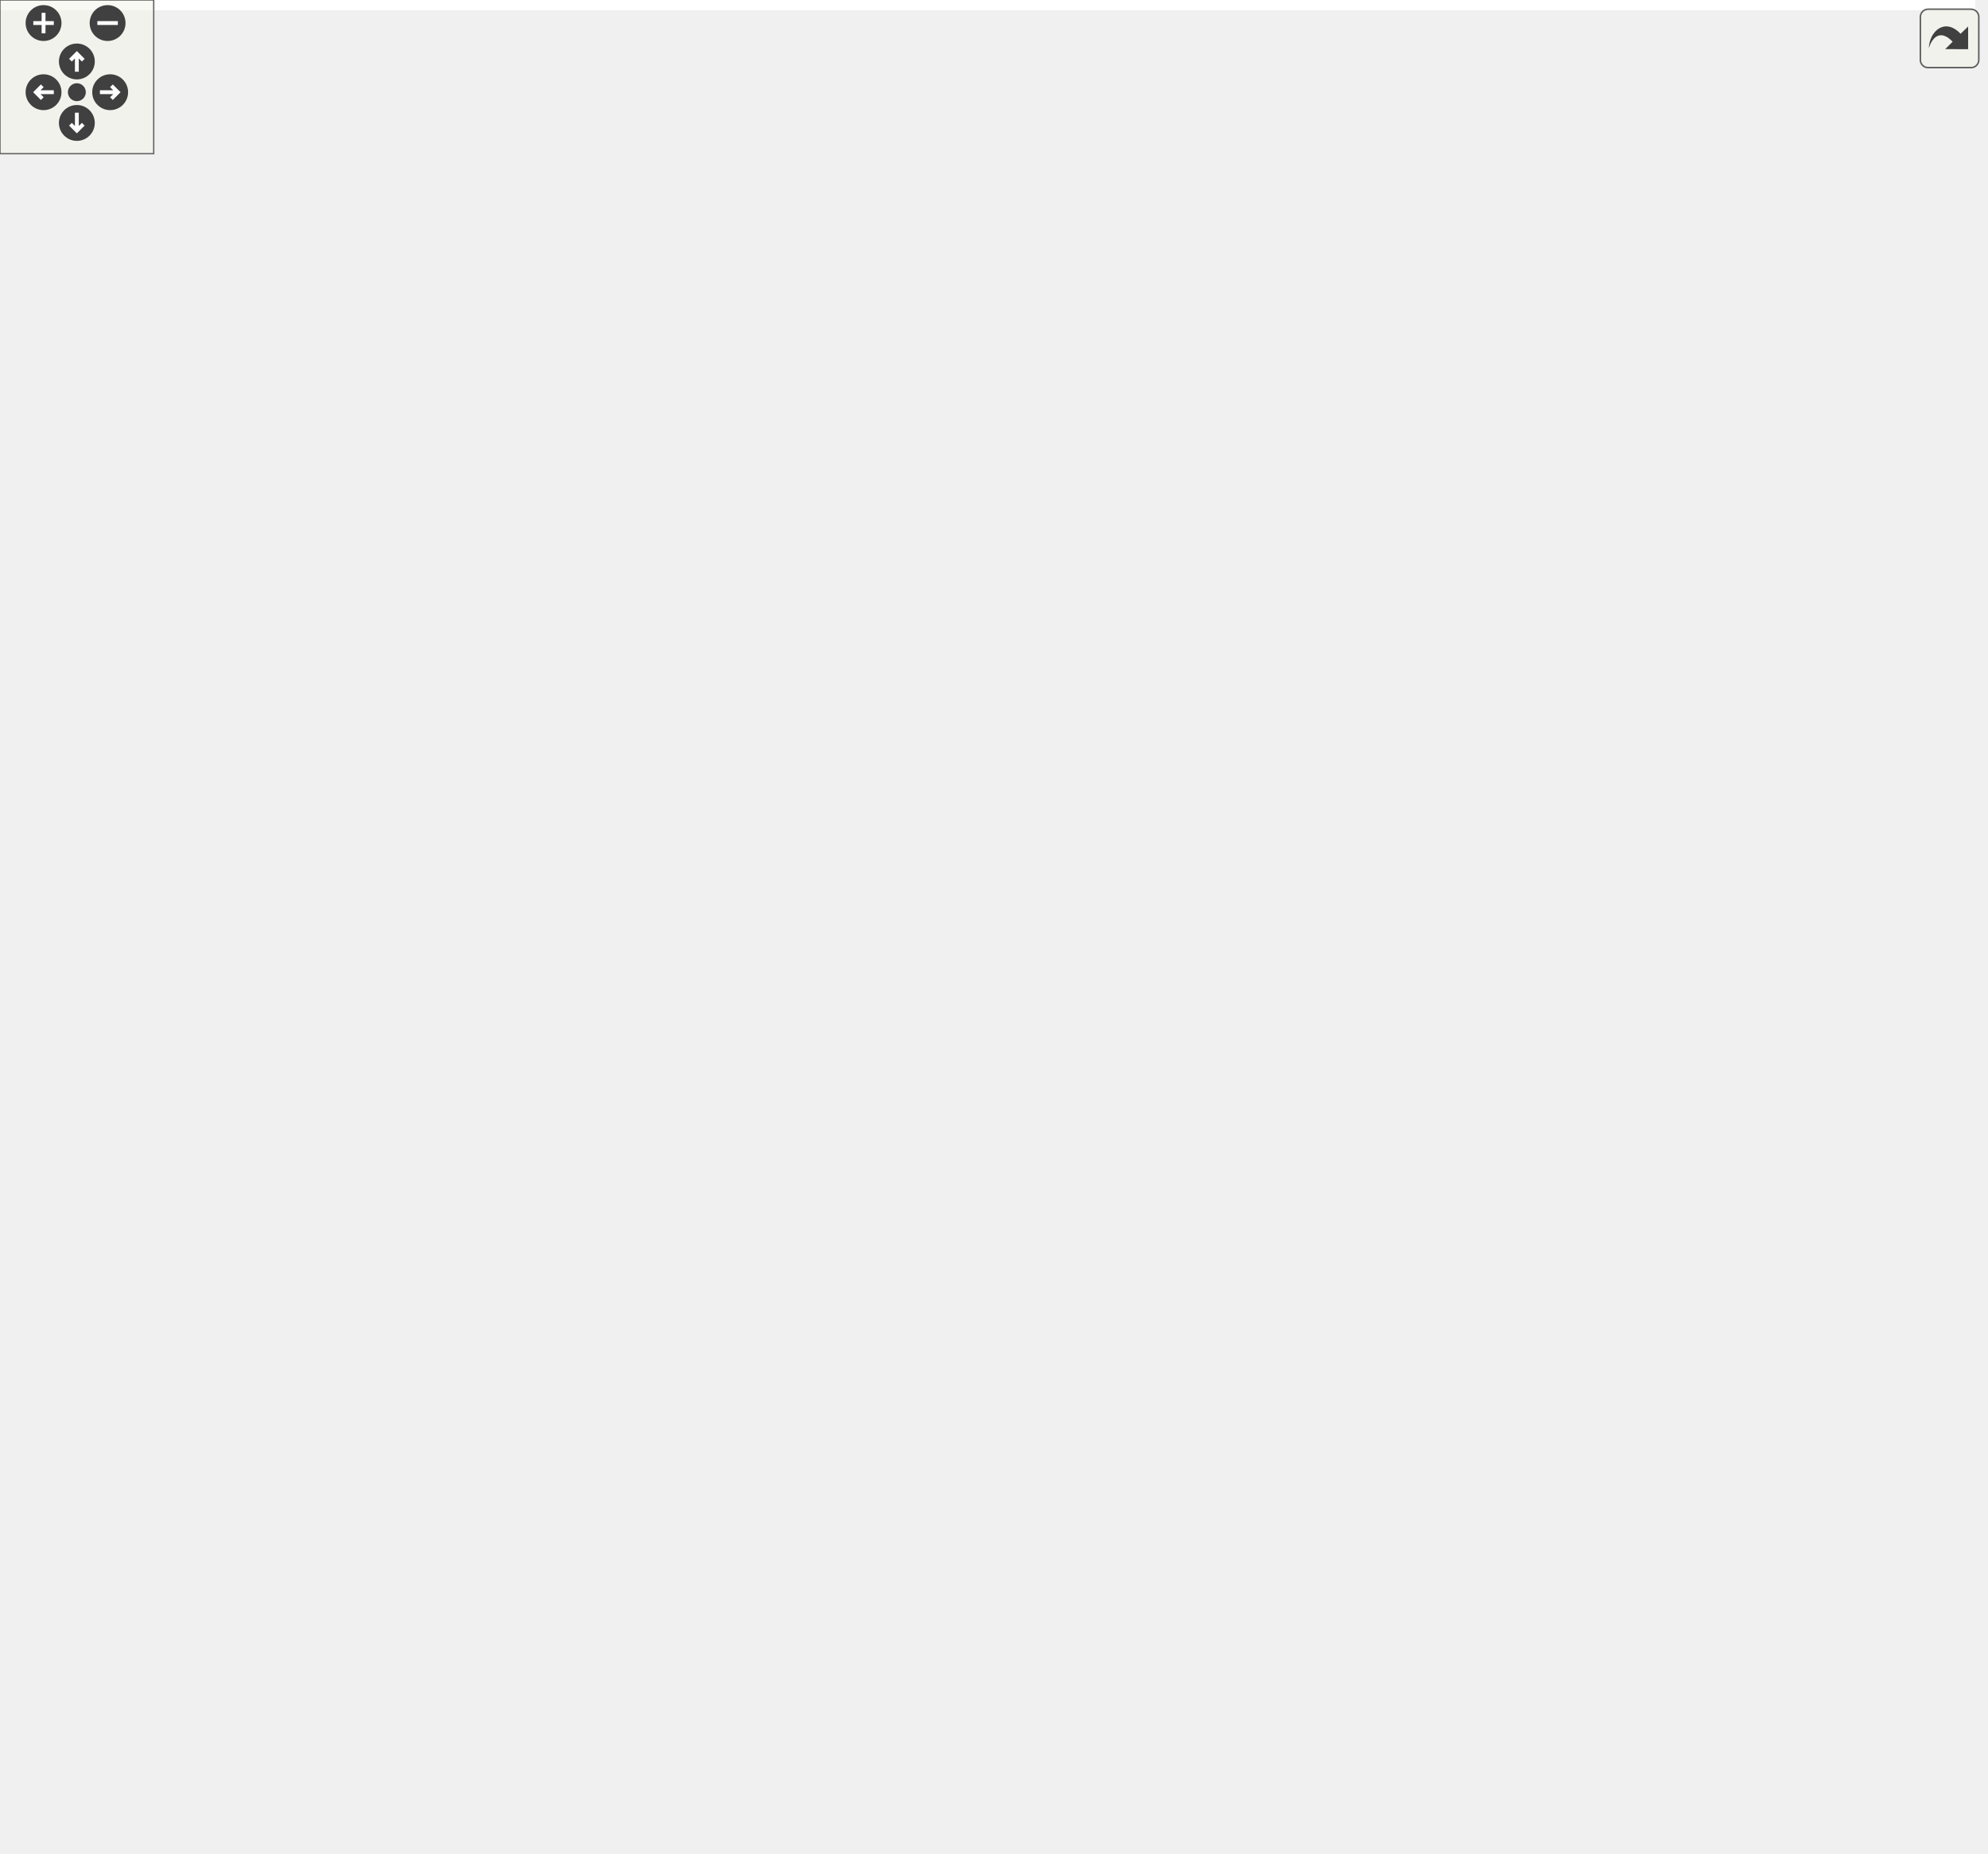
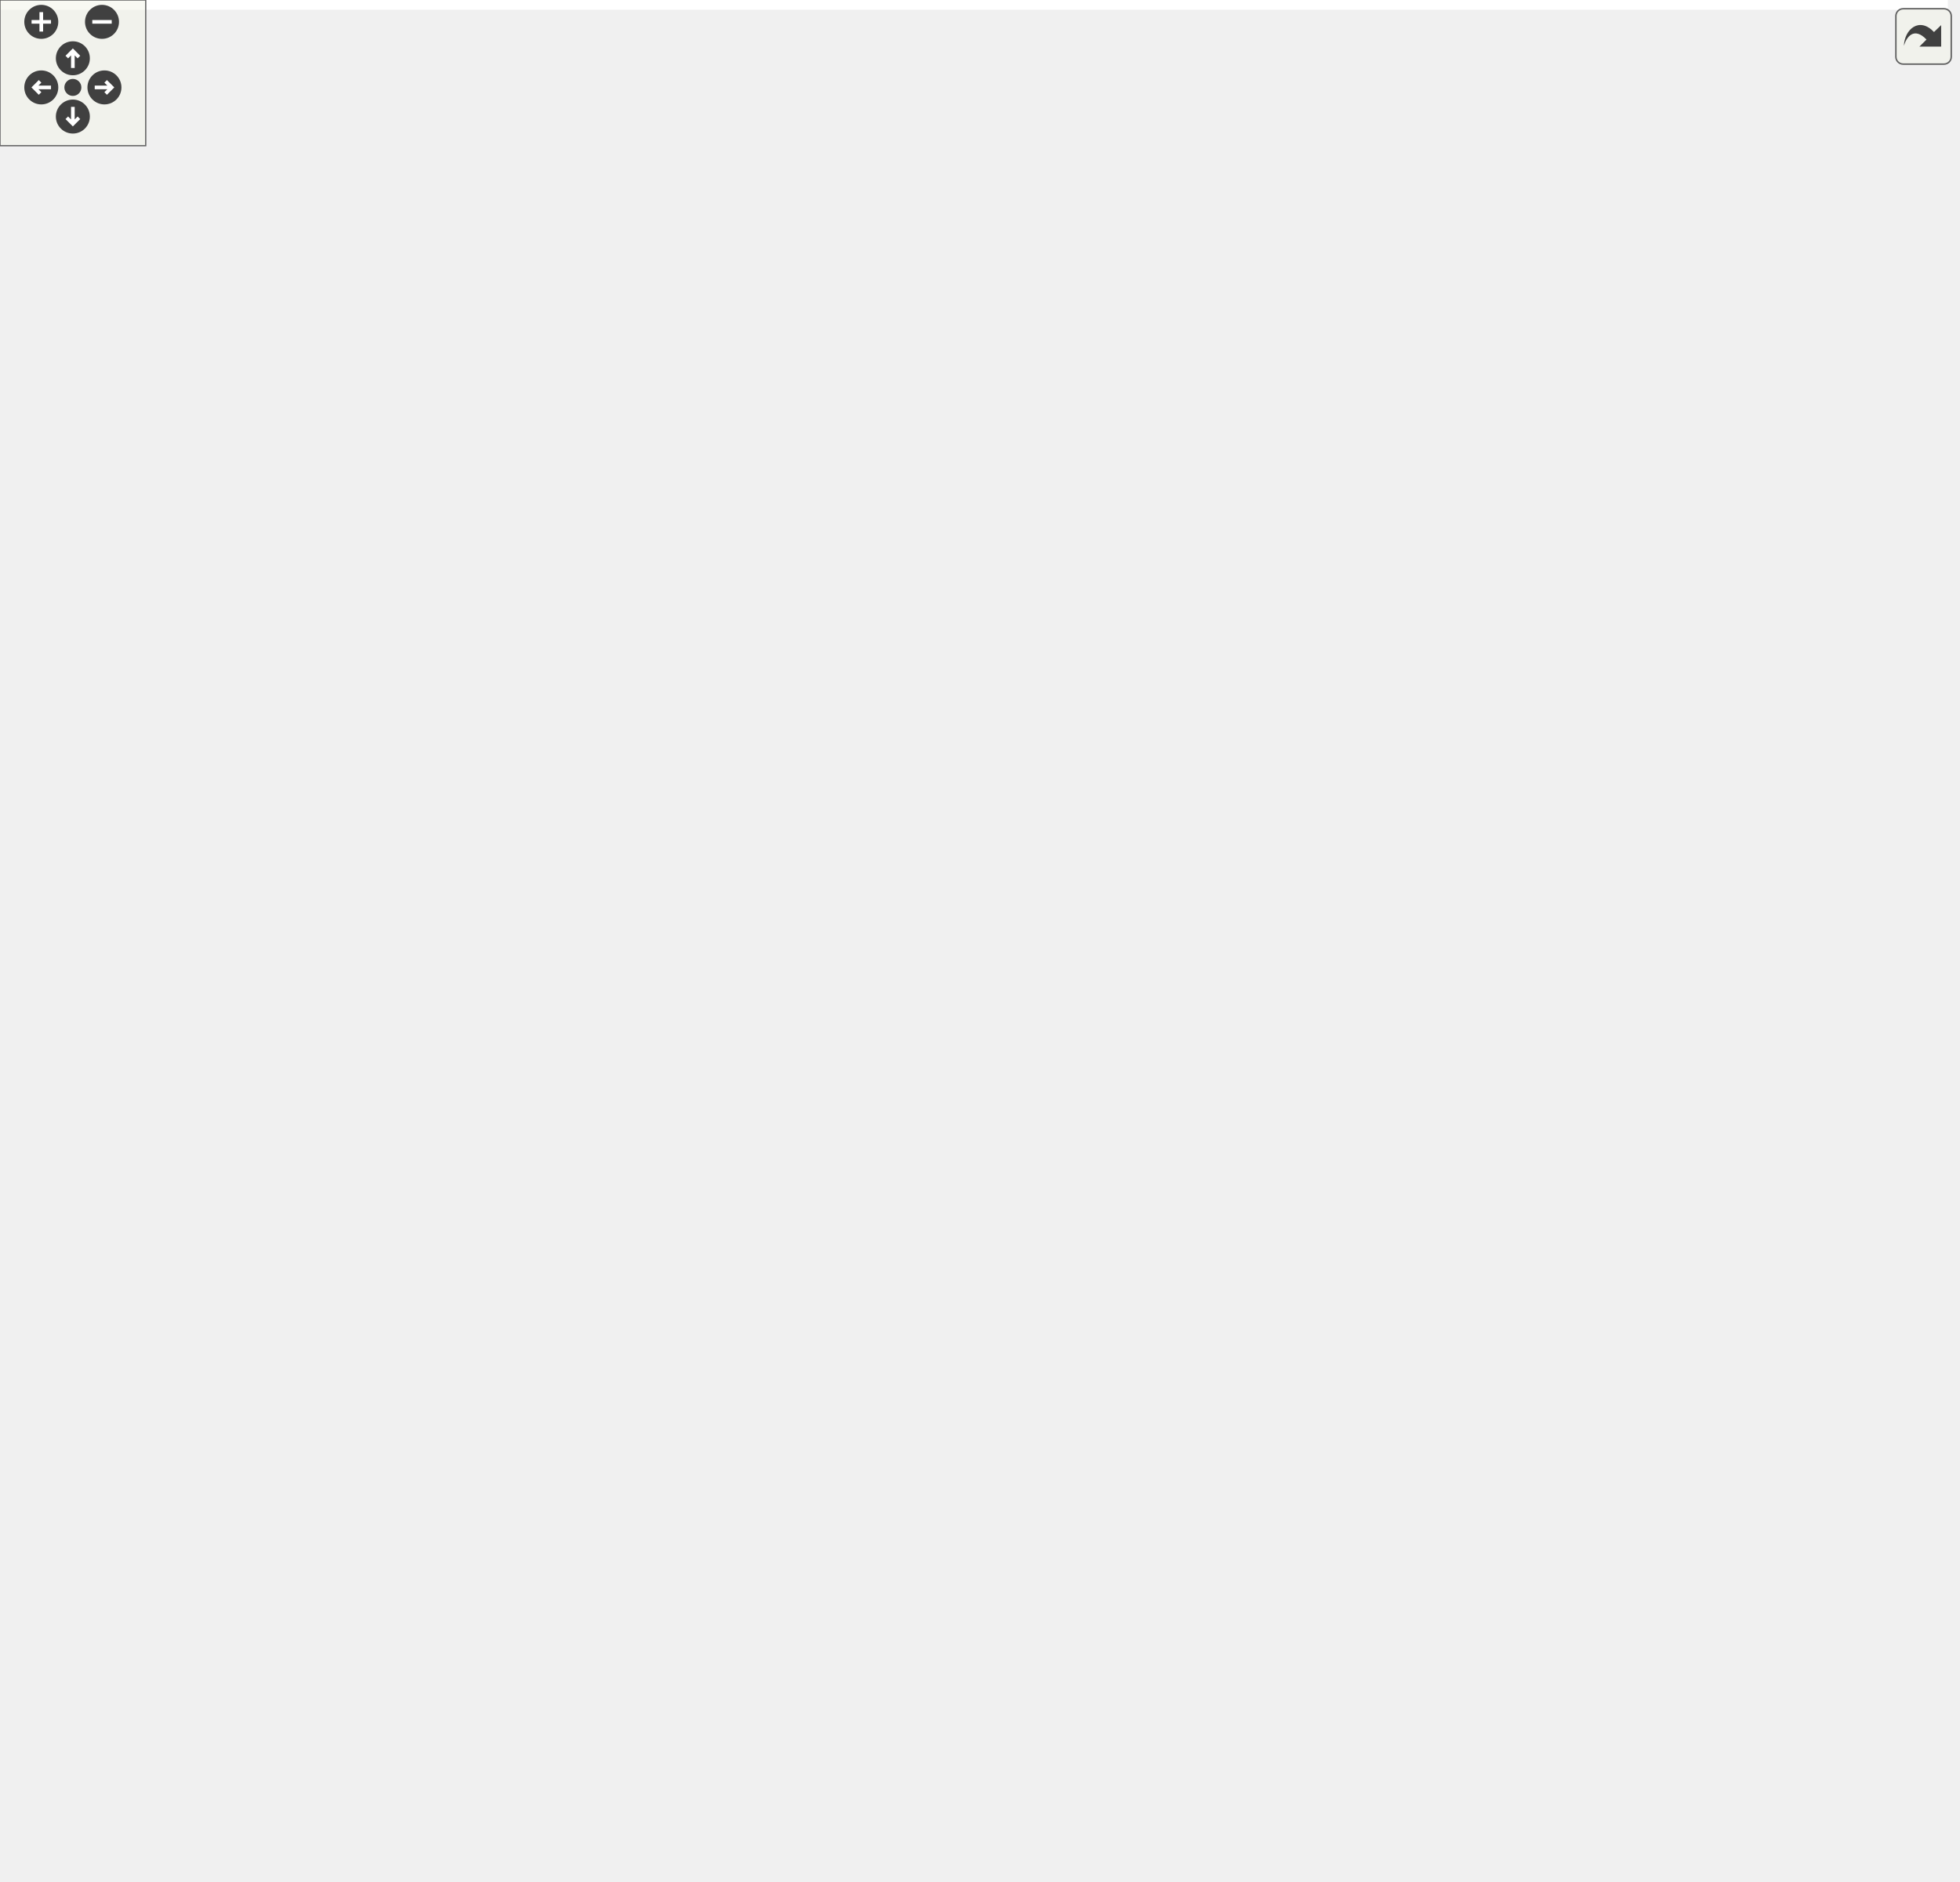
<svg xmlns="http://www.w3.org/2000/svg" xmlns:xlink="http://www.w3.org/1999/xlink" id="main" version="1.1" xml:space="preserve">
  <style type="text/css">
.edge:hover path { stroke: red; }
.edge:hover polygon { stroke: red; fill: red; }
</style>
  <defs>
    <circle id="rim" cx="0" cy="0" r="7" />
    <circle id="rim2" cx="0" cy="0" r="3.5" />
    <g id="zoomPlus">
      <use xlink:href="#rim" fill="#404040">
        <set attributeName="fill" to="#808080" begin="zoomplus.mouseover" end="zoomplus.mouseout" />
      </use>
      <path d="M-4,0h8M0,-4v8" fill="none" stroke="white" stroke-width="1.5" pointer-events="none" />
    </g>
    <g id="zoomMin">
      <use xlink:href="#rim" fill="#404040">
        <set attributeName="fill" to="#808080" begin="zoomminus.mouseover" end="zoomminus.mouseout" />
      </use>
      <path d="M-4,0h8" fill="none" stroke="white" stroke-width="1.5" pointer-events="none" />
    </g>
    <g id="dirArrow">
      <path fill="none" stroke="white" stroke-width="1.5" d="M0,-3.0v7 M-2.5,-0.5L0,-3.0L2.5,-0.5" />
    </g>
    <g id="resetDef">
      <use xlink:href="#rim2" fill="#404040">
        <set attributeName="fill" to="#808080" begin="reset.mouseover" end="reset.mouseout" />
      </use>
    </g>
  </defs>
  <svg id="graph" class="graph">
    <g id="viewport">
-       <polygon fill="white" stroke="transparent" points="-4,4 -4,-663 771,-663 771,4 -4,4" />
+       <polygon fill="white" stroke="transparent" points="-4,4 -4,-714 802,-714 802,4 -4,4" />
      <g id="node1" class="node">
        <g id="a_node1">
          <a xlink:title="An interaction represents a user running a command and arrives via the dpp::cluster::on_interaction_c...">
-             <polygon fill="#bfbfbf" stroke="black" points="674,-328.5 674,-347.5 767,-347.5 767,-328.5 674,-328.5" />
-             <text text-anchor="middle" x="720.5" y="-335.5" font-family="Helvetica,sans-Serif" font-size="10.00">dpp::interaction</text>
+             <polygon fill="#bfbfbf" stroke="black" points="705,-267.5 705,-286.5 798,-286.5 798,-267.5 705,-267.5" />
+             <text text-anchor="middle" x="751.5" y="-274.5" font-family="Helvetica,sans-Serif" font-size="10.00">dpp::interaction</text>
          </a>
        </g>
      </g>
      <g id="node2" class="node">
        <g id="a_node2">
          <a xlink:href="classdpp_1_1managed.html" target="_top" xlink:title="The managed class is the base class for various types that can be stored in a cache that are identifi...">
-             <polygon fill="white" stroke="black" points="191,-532.5 191,-551.5 277,-551.5 277,-532.5 191,-532.5" />
-             <text text-anchor="middle" x="234" y="-539.5" font-family="Helvetica,sans-Serif" font-size="10.00">dpp::managed</text>
+             <polygon fill="white" stroke="black" points="196,-597.5 196,-616.5 282,-616.5 282,-597.5 196,-597.5" />
+             <text text-anchor="middle" x="239" y="-604.5" font-family="Helvetica,sans-Serif" font-size="10.00">dpp::managed</text>
          </a>
        </g>
      </g>
      <g id="edge1" class="edge">
-         <path fill="none" stroke="midnightblue" d="M287.02,-553.34C360.58,-566.43 496.64,-579.53 592,-523 663.81,-480.43 704.66,-379.76 716.13,-347.87" />
-         <polygon fill="midnightblue" stroke="midnightblue" points="287.53,-549.88 277.07,-551.5 286.26,-556.76 287.53,-549.88" />
+         <path fill="none" stroke="midnightblue" d="M292.37,-615.36C386.41,-627.08 583.66,-636.09 687,-527 721.34,-490.75 744.04,-327.95 749.32,-286.58" />
+         <polygon fill="midnightblue" stroke="midnightblue" points="292.61,-611.86 282.24,-614.04 291.71,-618.81 292.61,-611.86" />
      </g>
      <g id="node12" class="node">
        <g id="a_node12">
          <a xlink:href="classdpp_1_1user.html" target="_top" xlink:title="Represents a user on discord. May or may not be a member of a dpp::guild.">
-             <polygon fill="white" stroke="black" points="492.5,-379.5 492.5,-398.5 554.5,-398.5 554.5,-379.5 492.5,-379.5" />
-             <text text-anchor="middle" x="523.5" y="-386.5" font-family="Helvetica,sans-Serif" font-size="10.00">dpp::user</text>
+             <polygon fill="white" stroke="black" points="502.5,-508.5 502.5,-527.5 564.5,-527.5 564.5,-508.5 502.5,-508.5" />
+             <text text-anchor="middle" x="533.5" y="-515.5" font-family="Helvetica,sans-Serif" font-size="10.00">dpp::user</text>
          </a>
        </g>
      </g>
      <g id="edge16" class="edge">
-         <path fill="none" stroke="midnightblue" d="M287.35,-543.84C330.56,-542.99 391.87,-536.12 437,-508 480.83,-480.69 508.91,-421.86 518.66,-398.68" />
-         <polygon fill="midnightblue" stroke="midnightblue" points="287.29,-540.34 277.33,-543.94 287.36,-547.34 287.29,-540.34" />
+         <path fill="none" stroke="midnightblue" d="M292.42,-605.15C335.26,-602.17 396.74,-594.53 447,-575 476.43,-563.56 506.04,-540.69 521.51,-527.67" />
+         <polygon fill="midnightblue" stroke="midnightblue" points="291.98,-601.67 282.22,-605.79 292.42,-608.65 291.98,-601.67" />
      </g>
      <g id="node3" class="node">
        <g id="a_node3">
          <a xlink:title=" ">
-             <polygon fill="white" stroke="#bfbfbf" points="24,-429.5 24,-448.5 80,-448.5 80,-429.5 24,-429.5" />
-             <text text-anchor="middle" x="52" y="-436.5" font-family="Helvetica,sans-Serif" font-size="10.00">uint64_t</text>
+             <polygon fill="white" stroke="#bfbfbf" points="24,-504.5 24,-523.5 80,-523.5 80,-504.5 24,-504.5" />
+             <text text-anchor="middle" x="52" y="-511.5" font-family="Helvetica,sans-Serif" font-size="10.00">uint64_t</text>
          </a>
        </g>
      </g>
      <g id="edge3" class="edge">
-         <path fill="none" stroke="#9a32cd" stroke-dasharray="5,2" d="M64.52,-457.12C83.58,-485.25 124.61,-538.54 175,-561 344.29,-636.45 422.79,-631.64 592,-556 679.86,-516.72 710.79,-384.53 717.82,-347.64" />
-         <polygon fill="#9a32cd" stroke="#9a32cd" points="67.35,-455.04 58.92,-448.62 61.5,-458.9 67.35,-455.04" />
-         <text text-anchor="middle" x="374" y="-651" font-family="Helvetica,sans-Serif" font-size="10.00"> application_id</text>
-         <text text-anchor="middle" x="374" y="-640" font-family="Helvetica,sans-Serif" font-size="10.00">channel_id</text>
-         <text text-anchor="middle" x="374" y="-629" font-family="Helvetica,sans-Serif" font-size="10.00">guild_id</text>
-         <text text-anchor="middle" x="374" y="-618" font-family="Helvetica,sans-Serif" font-size="10.00">message_id</text>
+         <path fill="none" stroke="#9a32cd" stroke-dasharray="5,2" d="M64.8,-532.05C83.98,-559.39 124.86,-609.8 175,-626 355.63,-684.37 422.56,-677.93 602,-616 643.86,-601.55 661.28,-600.05 687,-564 752.36,-472.4 752.24,-325.67 750.95,-286.74" />
+         <polygon fill="#9a32cd" stroke="#9a32cd" points="67.67,-530.05 59.15,-523.75 61.88,-533.99 67.67,-530.05" />
+         <text text-anchor="middle" x="384" y="-702" font-family="Helvetica,sans-Serif" font-size="10.00"> application_id</text>
+         <text text-anchor="middle" x="384" y="-691" font-family="Helvetica,sans-Serif" font-size="10.00">channel_id</text>
+         <text text-anchor="middle" x="384" y="-680" font-family="Helvetica,sans-Serif" font-size="10.00">guild_id</text>
+         <text text-anchor="middle" x="384" y="-669" font-family="Helvetica,sans-Serif" font-size="10.00">message_id</text>
      </g>
      <g id="edge2" class="edge">
-         <path fill="none" stroke="#9a32cd" stroke-dasharray="5,2" d="M77.8,-453.66C102.38,-468.13 141.16,-490.82 175,-510 188.51,-517.66 203.9,-526.14 215.43,-532.44" />
-         <polygon fill="#9a32cd" stroke="#9a32cd" points="79.51,-450.6 69.11,-448.54 75.95,-456.63 79.51,-450.6" />
-         <text text-anchor="middle" x="139.5" y="-501" font-family="Helvetica,sans-Serif" font-size="10.00"> id</text>
+         <path fill="none" stroke="#9a32cd" stroke-dasharray="5,2" d="M74.55,-529.38C98.24,-545.73 137.88,-571.46 175,-588 183.14,-591.63 192.17,-594.81 200.79,-597.48" />
+         <polygon fill="#9a32cd" stroke="#9a32cd" points="76.49,-526.47 66.29,-523.62 72.48,-532.21 76.49,-526.47" />
+         <text text-anchor="middle" x="139.5" y="-580" font-family="Helvetica,sans-Serif" font-size="10.00"> id</text>
      </g>
      <g id="node6" class="node">
        <g id="a_node6">
          <a xlink:href="classdpp_1_1guild__member.html" target="_top" xlink:title="Represents dpp::user membership upon a dpp::guild. This contains the user's nickname,...">
-             <polygon fill="white" stroke="black" points="468,-243.5 468,-262.5 579,-262.5 579,-243.5 468,-243.5" />
-             <text text-anchor="middle" x="523.5" y="-250.5" font-family="Helvetica,sans-Serif" font-size="10.00">dpp::guild_member</text>
+             <polygon fill="white" stroke="black" points="478,-267.5 478,-286.5 589,-286.5 589,-267.5 478,-267.5" />
+             <text text-anchor="middle" x="533.5" y="-274.5" font-family="Helvetica,sans-Serif" font-size="10.00">dpp::guild_member</text>
          </a>
        </g>
      </g>
      <g id="edge9" class="edge">
-         <path fill="none" stroke="#9a32cd" stroke-dasharray="5,2" d="M54.66,-419.19C60.29,-366.26 83.77,-221.51 175,-162 224.04,-130.01 383.38,-166.47 437,-190 467.39,-203.34 497.31,-229.07 512.4,-243.17" />
-         <polygon fill="#9a32cd" stroke="#9a32cd" points="51.16,-419 53.69,-429.29 58.13,-419.67 51.16,-419" />
-         <text text-anchor="middle" x="234" y="-176" font-family="Helvetica,sans-Serif" font-size="10.00"> guild_id</text>
-         <text text-anchor="middle" x="234" y="-165" font-family="Helvetica,sans-Serif" font-size="10.00">user_id</text>
+         <path fill="none" stroke="#9a32cd" stroke-dasharray="5,2" d="M67.82,-496.5C89.49,-471.67 131.95,-425.8 175,-395 234.16,-352.67 252.35,-345.06 321,-321 336.15,-315.69 425.68,-297.79 483.29,-286.53" />
+         <polygon fill="#9a32cd" stroke="#9a32cd" points="64.93,-494.49 61.05,-504.35 70.23,-499.06 64.93,-494.49" />
+         <text text-anchor="middle" x="239" y="-409" font-family="Helvetica,sans-Serif" font-size="10.00"> guild_id</text>
+         <text text-anchor="middle" x="239" y="-398" font-family="Helvetica,sans-Serif" font-size="10.00">user_id</text>
      </g>
      <g id="node11" class="node">
        <g id="a_node11">
          <a xlink:href="structdpp_1_1utility_1_1iconhash.html" target="_top" xlink:title="Store a 128 bit icon hash (profile picture, server icon etc) as a 128 bit binary value made of two ui...">
-             <polygon fill="white" stroke="black" points="175,-341.5 175,-360.5 293,-360.5 293,-341.5 175,-341.5" />
-             <text text-anchor="middle" x="234" y="-348.5" font-family="Helvetica,sans-Serif" font-size="10.00">dpp::utility::iconhash</text>
+             <polygon fill="white" stroke="black" points="180,-426.5 180,-445.5 298,-445.5 298,-426.5 180,-426.5" />
+             <text text-anchor="middle" x="239" y="-433.5" font-family="Helvetica,sans-Serif" font-size="10.00">dpp::utility::iconhash</text>
          </a>
        </g>
      </g>
      <g id="edge14" class="edge">
-         <path fill="none" stroke="#9a32cd" stroke-dasharray="5,2" d="M76.67,-423.74C100.73,-408.68 139.43,-385.7 175,-370 182.95,-366.49 191.76,-363.28 200.06,-360.54" />
-         <polygon fill="#9a32cd" stroke="#9a32cd" points="74.49,-420.98 67.9,-429.28 78.23,-426.9 74.49,-420.98" />
-         <text text-anchor="middle" x="139.5" y="-409" font-family="Helvetica,sans-Serif" font-size="10.00"> first</text>
-         <text text-anchor="middle" x="139.5" y="-398" font-family="Helvetica,sans-Serif" font-size="10.00">second</text>
+         <path fill="none" stroke="#9a32cd" stroke-dasharray="5,2" d="M79.78,-499.53C104.14,-486.74 141.33,-468.13 175,-455 183.83,-451.56 193.56,-448.35 202.68,-445.59" />
+         <polygon fill="#9a32cd" stroke="#9a32cd" points="77.99,-496.52 70.79,-504.29 81.27,-502.71 77.99,-496.52" />
+         <text text-anchor="middle" x="139.5" y="-491" font-family="Helvetica,sans-Serif" font-size="10.00"> first</text>
+         <text text-anchor="middle" x="139.5" y="-480" font-family="Helvetica,sans-Serif" font-size="10.00">second</text>
      </g>
      <g id="node4" class="node">
        <g id="a_node4">
          <a xlink:title=" ">
-             <polygon fill="white" stroke="#bfbfbf" points="209,-443.5 209,-462.5 259,-462.5 259,-443.5 209,-443.5" />
-             <text text-anchor="middle" x="234" y="-450.5" font-family="Helvetica,sans-Serif" font-size="10.00">uint8_t</text>
+             <polygon fill="white" stroke="#bfbfbf" points="214,-464.5 214,-483.5 264,-483.5 264,-464.5 214,-464.5" />
+             <text text-anchor="middle" x="239" y="-471.5" font-family="Helvetica,sans-Serif" font-size="10.00">uint8_t</text>
          </a>
        </g>
      </g>
      <g id="edge4" class="edge">
-         <path fill="none" stroke="#9a32cd" stroke-dasharray="5,2" d="M268.97,-459.61C277.44,-462.42 286.08,-466.39 293,-472 305.38,-482.03 297.19,-495.05 311,-503 359.53,-530.94 382.8,-517.08 437,-503 554.37,-472.51 672.46,-378.12 708.43,-347.61" />
-         <polygon fill="#9a32cd" stroke="#9a32cd" points="269.78,-456.2 259.21,-456.82 267.86,-462.93 269.78,-456.2" />
-         <text text-anchor="middle" x="523.5" y="-511" font-family="Helvetica,sans-Serif" font-size="10.00"> type</text>
-         <text text-anchor="middle" x="523.5" y="-500" font-family="Helvetica,sans-Serif" font-size="10.00">version</text>
+         <path fill="none" stroke="#9a32cd" stroke-dasharray="5,2" d="M274.47,-475.13C316.31,-475.49 388.52,-472.87 447,-454 570.94,-414.01 699.24,-317.61 738.43,-286.71" />
+         <polygon fill="#9a32cd" stroke="#9a32cd" points="274.32,-471.62 264.27,-474.97 274.21,-478.62 274.32,-471.62" />
+         <text text-anchor="middle" x="533.5" y="-461" font-family="Helvetica,sans-Serif" font-size="10.00"> type</text>
+         <text text-anchor="middle" x="533.5" y="-450" font-family="Helvetica,sans-Serif" font-size="10.00">version</text>
      </g>
      <g id="edge12" class="edge">
-         <path fill="none" stroke="#9a32cd" stroke-dasharray="5,2" d="M264.4,-439.23C278.28,-433.19 295.22,-426.47 311,-422 365.62,-406.52 390.34,-433.34 437,-401 437.21,-400.86 497.93,-295.59 516.91,-262.7" />
-         <polygon fill="#9a32cd" stroke="#9a32cd" points="262.6,-436.19 254.89,-443.46 265.45,-442.59 262.6,-436.19" />
-         <text text-anchor="middle" x="374" y="-425" font-family="Helvetica,sans-Serif" font-size="10.00"> flags</text>
+         <path fill="none" stroke="#9a32cd" stroke-dasharray="5,2" d="M273.98,-470.5C284.58,-467.8 295.45,-463.11 303,-455 327.83,-428.32 294.71,-400.24 321,-375 362.06,-335.58 395.75,-376.78 447,-352 480.42,-335.84 510.87,-302.97 524.68,-286.64" />
+         <polygon fill="#9a32cd" stroke="#9a32cd" points="273.13,-467.1 264.03,-472.53 274.52,-473.96 273.13,-467.1" />
+         <text text-anchor="middle" x="384" y="-378" font-family="Helvetica,sans-Serif" font-size="10.00"> flags</text>
      </g>
      <g id="edge21" class="edge">
-         <path fill="none" stroke="#9a32cd" stroke-dasharray="5,2" d="M269.45,-454.1C310.3,-454.45 380.04,-452.08 437,-435 464.13,-426.87 492.47,-409.6 508.75,-398.69" />
-         <polygon fill="#9a32cd" stroke="#9a32cd" points="269.27,-450.59 259.22,-453.94 269.17,-457.59 269.27,-450.59" />
-         <text text-anchor="middle" x="374" y="-456" font-family="Helvetica,sans-Serif" font-size="10.00"> refcount</text>
+         <path fill="none" stroke="#9a32cd" stroke-dasharray="5,2" d="M274.53,-479.19C332.3,-487.88 447.59,-505.23 502.32,-513.46" />
+         <polygon fill="#9a32cd" stroke="#9a32cd" points="274.84,-475.7 264.44,-477.68 273.8,-482.62 274.84,-475.7" />
+         <text text-anchor="middle" x="384" y="-507" font-family="Helvetica,sans-Serif" font-size="10.00"> refcount</text>
      </g>
      <g id="node5" class="node">
        <g id="a_node5">
          <a xlink:title=" ">
-             <polygon fill="white" stroke="#bfbfbf" points="494,-38.5 494,-57.5 553,-57.5 553,-38.5 494,-38.5" />
-             <text text-anchor="middle" x="523.5" y="-45.5" font-family="Helvetica,sans-Serif" font-size="10.00">variant&lt;</text>
+             <polygon fill="white" stroke="#bfbfbf" points="504,-125.5 504,-144.5 563,-144.5 563,-125.5 504,-125.5" />
+             <text text-anchor="middle" x="533.5" y="-132.5" font-family="Helvetica,sans-Serif" font-size="10.00">variant&lt;</text>
          </a>
        </g>
      </g>
      <g id="edge5" class="edge">
-         <path fill="none" stroke="#9a32cd" stroke-dasharray="5,2" d="M563.27,-43.55C592.42,-42.47 631.41,-46.16 656,-69 695.46,-105.66 714.55,-284.9 718.64,-328.45" />
-         <polygon fill="#9a32cd" stroke="#9a32cd" points="562.81,-40.08 553.02,-44.15 563.21,-47.06 562.81,-40.08" />
-         <text text-anchor="middle" x="633" y="-72" font-family="Helvetica,sans-Serif" font-size="10.00"> data</text>
+         <path fill="none" stroke="#9a32cd" stroke-dasharray="5,2" d="M573.36,-131.01C606.48,-129.65 653.84,-132.72 687,-156 726.61,-183.81 743.41,-244.13 748.61,-267.49" />
+         <polygon fill="#9a32cd" stroke="#9a32cd" points="572.93,-127.53 563.15,-131.59 573.33,-134.52 572.93,-127.53" />
+         <text text-anchor="middle" x="653.5" y="-159" font-family="Helvetica,sans-Serif" font-size="10.00"> data</text>
      </g>
      <g id="edge6" class="edge">
-         <path fill="none" stroke="#9a32cd" stroke-dasharray="5,2" d="M555.71,-266.6C595.4,-283.91 662.95,-313.35 697.59,-328.45" />
-         <polygon fill="#9a32cd" stroke="#9a32cd" points="557.06,-263.37 546.49,-262.59 554.26,-269.79 557.06,-263.37" />
-         <text text-anchor="middle" x="633" y="-311" font-family="Helvetica,sans-Serif" font-size="10.00"> member</text>
+         <path fill="none" stroke="#9a32cd" stroke-dasharray="5,2" d="M599.32,-277C633.3,-277 674.12,-277 704.77,-277" />
+         <polygon fill="#9a32cd" stroke="#9a32cd" points="599.01,-273.5 589.01,-277 599.01,-280.5 599.01,-273.5" />
+         <text text-anchor="middle" x="653.5" y="-280" font-family="Helvetica,sans-Serif" font-size="10.00"> member</text>
      </g>
      <g id="node7" class="node">
        <g id="a_node7">
          <a xlink:title=" ">
-             <polygon fill="white" stroke="#bfbfbf" points="201.5,-97.5 201.5,-116.5 266.5,-116.5 266.5,-97.5 201.5,-97.5" />
-             <text text-anchor="middle" x="234" y="-104.5" font-family="Helvetica,sans-Serif" font-size="10.00">std::string</text>
+             <polygon fill="white" stroke="#bfbfbf" points="206.5,-200.5 206.5,-219.5 271.5,-219.5 271.5,-200.5 206.5,-200.5" />
+             <text text-anchor="middle" x="239" y="-207.5" font-family="Helvetica,sans-Serif" font-size="10.00">std::string</text>
          </a>
        </g>
      </g>
      <g id="edge22" class="edge">
-         <path fill="none" stroke="#9a32cd" stroke-dasharray="5,2" d="M276.52,-100.9C317.99,-96.25 383.14,-92.94 437,-108 571.61,-145.64 684.34,-289.7 712.65,-328.39" />
-         <polygon fill="#9a32cd" stroke="#9a32cd" points="276.02,-97.43 266.51,-102.09 276.85,-104.38 276.02,-97.43" />
-         <text text-anchor="middle" x="523.5" y="-222" font-family="Helvetica,sans-Serif" font-size="10.00"> guild_locale</text>
-         <text text-anchor="middle" x="523.5" y="-211" font-family="Helvetica,sans-Serif" font-size="10.00">locale</text>
-         <text text-anchor="middle" x="523.5" y="-200" font-family="Helvetica,sans-Serif" font-size="10.00">token</text>
+         <path fill="none" stroke="#9a32cd" stroke-dasharray="5,2" d="M281.75,-206.31C294.35,-205.36 308.23,-204.47 321,-204 446.15,-199.37 480.23,-195.75 602,-225 647.68,-235.97 699.02,-255.68 727.78,-267.42" />
+         <polygon fill="#9a32cd" stroke="#9a32cd" points="281.21,-202.85 271.51,-207.12 281.76,-209.82 281.21,-202.85" />
+         <text text-anchor="middle" x="533.5" y="-250" font-family="Helvetica,sans-Serif" font-size="10.00"> guild_locale</text>
+         <text text-anchor="middle" x="533.5" y="-239" font-family="Helvetica,sans-Serif" font-size="10.00">locale</text>
+         <text text-anchor="middle" x="533.5" y="-228" font-family="Helvetica,sans-Serif" font-size="10.00">token</text>
      </g>
      <g id="edge7" class="edge">
-         <path fill="none" stroke="#9a32cd" stroke-dasharray="5,2" d="M276.6,-107.27C327.69,-108.29 410.79,-112.39 437,-128 483.31,-155.58 510.28,-219.15 519.19,-243.38" />
-         <polygon fill="#9a32cd" stroke="#9a32cd" points="276.59,-103.77 266.53,-107.1 276.47,-110.77 276.59,-103.77" />
-         <text text-anchor="middle" x="374" y="-131" font-family="Helvetica,sans-Serif" font-size="10.00"> nickname</text>
+         <path fill="none" stroke="#9a32cd" stroke-dasharray="5,2" d="M281.69,-208.07C324.25,-207.32 391.72,-209.56 447,-227 475.37,-235.95 504.44,-255.64 520.31,-267.46" />
+         <polygon fill="#9a32cd" stroke="#9a32cd" points="281.61,-204.57 271.69,-208.31 281.77,-211.57 281.61,-204.57" />
+         <text text-anchor="middle" x="384" y="-230" font-family="Helvetica,sans-Serif" font-size="10.00"> nickname</text>
      </g>
      <g id="edge17" class="edge">
-         <path fill="none" stroke="#9a32cd" stroke-dasharray="5,2" d="M275.9,-117.31C282.5,-120.68 288.6,-125.12 293,-131 338,-191.12 264.32,-240.18 311,-299 347.87,-345.46 382.71,-319.1 437,-343 461.99,-354 489.59,-369.5 506.49,-379.4" />
-         <polygon fill="#9a32cd" stroke="#9a32cd" points="277.27,-114.09 266.69,-113.37 274.51,-120.53 277.27,-114.09" />
-         <text text-anchor="middle" x="374" y="-346" font-family="Helvetica,sans-Serif" font-size="10.00"> username</text>
+         <path fill="none" stroke="#9a32cd" stroke-dasharray="5,2" d="M281.32,-215.07C289.58,-217.93 297.42,-222.32 303,-229 348.03,-282.9 275.58,-332.43 321,-386 358.67,-430.42 406.51,-380.14 447,-422 469.93,-445.71 442.83,-469.58 465,-494 474.61,-504.59 489.21,-510.51 502.38,-513.82" />
+         <polygon fill="#9a32cd" stroke="#9a32cd" points="282.12,-211.66 271.54,-212.35 280.24,-218.4 282.12,-211.66" />
+         <text text-anchor="middle" x="384" y="-425" font-family="Helvetica,sans-Serif" font-size="10.00"> username</text>
      </g>
      <g id="node8" class="node">
        <g id="a_node8">
          <a xlink:title=" ">
-             <polygon fill="white" stroke="#bfbfbf" points="0,-92 0,-122 104,-122 104,-92 0,-92" />
-             <text text-anchor="start" x="8" y="-110" font-family="Helvetica,sans-Serif" font-size="10.00">std::basic_string&lt;</text>
-             <text text-anchor="middle" x="52" y="-99" font-family="Helvetica,sans-Serif" font-size="10.00"> Char &gt;</text>
+             <polygon fill="white" stroke="#bfbfbf" points="0,-195 0,-225 104,-225 104,-195 0,-195" />
+             <text text-anchor="start" x="8" y="-213" font-family="Helvetica,sans-Serif" font-size="10.00">std::basic_string&lt;</text>
+             <text text-anchor="middle" x="52" y="-202" font-family="Helvetica,sans-Serif" font-size="10.00"> Char &gt;</text>
          </a>
        </g>
      </g>
      <g id="edge8" class="edge">
-         <path fill="none" stroke="midnightblue" d="M114.23,-107C143.49,-107 177.27,-107 201.31,-107" />
-         <polygon fill="midnightblue" stroke="midnightblue" points="114.1,-103.5 104.1,-107 114.1,-110.5 114.1,-103.5" />
+         <path fill="none" stroke="midnightblue" d="M114.26,-210C145.05,-210 181.08,-210 206.29,-210" />
+         <polygon fill="midnightblue" stroke="midnightblue" points="114.04,-206.5 104.04,-210 114.04,-213.5 114.04,-206.5" />
      </g>
      <g id="node9" class="node">
        <g id="a_node9">
          <a xlink:title=" ">
-             <polygon fill="white" stroke="#bfbfbf" points="206,-243.5 206,-262.5 262,-262.5 262,-243.5 206,-243.5" />
-             <text text-anchor="middle" x="234" y="-250.5" font-family="Helvetica,sans-Serif" font-size="10.00">vector&lt;</text>
+             <polygon fill="white" stroke="#bfbfbf" points="211,-145.5 211,-164.5 267,-164.5 267,-145.5 211,-145.5" />
+             <text text-anchor="middle" x="239" y="-152.5" font-family="Helvetica,sans-Serif" font-size="10.00">vector&lt;</text>
          </a>
        </g>
      </g>
      <g id="edge10" class="edge">
-         <path fill="none" stroke="#9a32cd" stroke-dasharray="5,2" d="M272.36,-253C322.18,-253 410.71,-253 467.98,-253" />
-         <polygon fill="#9a32cd" stroke="#9a32cd" points="272.05,-249.5 262.05,-253 272.05,-256.5 272.05,-249.5" />
-         <text text-anchor="middle" x="374" y="-256" font-family="Helvetica,sans-Serif" font-size="10.00"> roles</text>
+         <path fill="none" stroke="#9a32cd" stroke-dasharray="5,2" d="M277.35,-153.74C321.27,-153.99 394.8,-159.97 447,-193 458.57,-200.32 455.79,-207.87 465,-218 482.39,-237.11 505.61,-256.24 519.79,-267.34" />
+         <polygon fill="#9a32cd" stroke="#9a32cd" points="277.1,-150.24 267.11,-153.79 277.13,-157.24 277.1,-150.24" />
+         <text text-anchor="middle" x="384" y="-196" font-family="Helvetica,sans-Serif" font-size="10.00"> roles</text>
      </g>
      <g id="node10" class="node">
        <g id="a_node10">
          <a xlink:title=" ">
-             <polygon fill="white" stroke="#bfbfbf" points="210,-193.5 210,-212.5 258,-212.5 258,-193.5 210,-193.5" />
-             <text text-anchor="middle" x="234" y="-200.5" font-family="Helvetica,sans-Serif" font-size="10.00">time_t</text>
+             <polygon fill="white" stroke="#bfbfbf" points="215,-238.5 215,-257.5 263,-257.5 263,-238.5 215,-238.5" />
+             <text text-anchor="middle" x="239" y="-245.5" font-family="Helvetica,sans-Serif" font-size="10.00">time_t</text>
          </a>
        </g>
      </g>
      <g id="edge11" class="edge">
-         <path fill="none" stroke="#9a32cd" stroke-dasharray="5,2" d="M268.37,-198.34C308.98,-193.81 379.3,-189.61 437,-205 465.29,-212.55 494.16,-231.62 510.06,-243.33" />
-         <polygon fill="#9a32cd" stroke="#9a32cd" points="267.73,-194.9 258.22,-199.56 268.56,-201.85 267.73,-194.9" />
-         <text text-anchor="start" x="311" y="-241" font-family="Helvetica,sans-Serif" font-size="10.00"> communication_disabled</text>
-         <text text-anchor="middle" x="374" y="-230" font-family="Helvetica,sans-Serif" font-size="10.00">_until</text>
-         <text text-anchor="middle" x="374" y="-219" font-family="Helvetica,sans-Serif" font-size="10.00">joined_at</text>
-         <text text-anchor="middle" x="374" y="-208" font-family="Helvetica,sans-Serif" font-size="10.00">premium_since</text>
+         <path fill="none" stroke="#9a32cd" stroke-dasharray="5,2" d="M273.17,-245.01C314.27,-242.03 386.3,-239.16 447,-249 468.89,-252.55 492.81,-260.77 509.76,-267.4" />
+         <polygon fill="#9a32cd" stroke="#9a32cd" points="272.87,-241.52 263.17,-245.78 273.41,-248.5 272.87,-241.52" />
+         <text text-anchor="start" x="321" y="-285" font-family="Helvetica,sans-Serif" font-size="10.00"> communication_disabled</text>
+         <text text-anchor="middle" x="384" y="-274" font-family="Helvetica,sans-Serif" font-size="10.00">_until</text>
+         <text text-anchor="middle" x="384" y="-263" font-family="Helvetica,sans-Serif" font-size="10.00">joined_at</text>
+         <text text-anchor="middle" x="384" y="-252" font-family="Helvetica,sans-Serif" font-size="10.00">premium_since</text>
      </g>
      <g id="edge13" class="edge">
-         <path fill="none" stroke="#9a32cd" stroke-dasharray="5,2" d="M250.27,-334.06C264.49,-319.41 287.06,-298.93 311,-288 318.13,-284.75 407.5,-270.61 467.76,-261.33" />
-         <polygon fill="#9a32cd" stroke="#9a32cd" points="247.57,-331.82 243.27,-341.5 252.67,-336.61 247.57,-331.82" />
-         <text text-anchor="middle" x="374" y="-291" font-family="Helvetica,sans-Serif" font-size="10.00"> avatar</text>
+         <path fill="none" stroke="#9a32cd" stroke-dasharray="5,2" d="M250.3,-417.55C263.61,-395.56 288.94,-359.47 321,-341 370.33,-312.58 392.86,-335.57 447,-318 472.05,-309.87 499.19,-295.89 516.02,-286.54" />
+         <polygon fill="#9a32cd" stroke="#9a32cd" points="247.22,-415.89 245.2,-426.29 253.26,-419.42 247.22,-415.89" />
+         <text text-anchor="middle" x="384" y="-344" font-family="Helvetica,sans-Serif" font-size="10.00"> avatar</text>
      </g>
      <g id="edge19" class="edge">
-         <path fill="none" stroke="#9a32cd" stroke-dasharray="5,2" d="M303.01,-357.71C342.25,-361.84 392.49,-367.57 437,-374 455.5,-376.67 476.13,-380.28 492.5,-383.28" />
-         <polygon fill="#9a32cd" stroke="#9a32cd" points="303.33,-354.23 293.02,-356.67 302.61,-361.19 303.33,-354.23" />
-         <text text-anchor="middle" x="374" y="-377" font-family="Helvetica,sans-Serif" font-size="10.00"> avatar</text>
+         <path fill="none" stroke="#9a32cd" stroke-dasharray="5,2" d="M308.4,-436C350.85,-438.77 405.1,-447.53 447,-472 457.91,-478.37 454.67,-486.73 465,-494 476.09,-501.8 489.97,-507.31 502.26,-511.07" />
+         <polygon fill="#9a32cd" stroke="#9a32cd" points="308.33,-432.49 298.15,-435.43 307.94,-439.48 308.33,-432.49" />
+         <text text-anchor="middle" x="384" y="-475" font-family="Helvetica,sans-Serif" font-size="10.00"> avatar</text>
      </g>
      <g id="edge15" class="edge">
-         <path fill="none" stroke="#9a32cd" stroke-dasharray="5,2" d="M564.38,-378.57C599.21,-369.46 649.35,-356.35 683.11,-347.52" />
-         <polygon fill="#9a32cd" stroke="#9a32cd" points="563.33,-375.23 554.54,-381.14 565.1,-382 563.33,-375.23" />
-         <text text-anchor="middle" x="633" y="-369" font-family="Helvetica,sans-Serif" font-size="10.00"> usr</text>
+         <path fill="none" stroke="#9a32cd" stroke-dasharray="5,2" d="M574.73,-518.97C608.81,-517.6 656.82,-510.18 687,-482 745.55,-427.33 750.54,-319.89 750.64,-286.88" />
+         <polygon fill="#9a32cd" stroke="#9a32cd" points="574.55,-515.47 564.63,-519.22 574.72,-522.47 574.55,-515.47" />
+         <text text-anchor="middle" x="653.5" y="-515" font-family="Helvetica,sans-Serif" font-size="10.00"> usr</text>
      </g>
      <g id="node13" class="node">
        <g id="a_node13">
          <a xlink:title=" ">
-             <polygon fill="white" stroke="#bfbfbf" points="206,-379.5 206,-398.5 262,-398.5 262,-379.5 206,-379.5" />
-             <text text-anchor="middle" x="234" y="-386.5" font-family="Helvetica,sans-Serif" font-size="10.00">uint16_t</text>
+             <polygon fill="white" stroke="#bfbfbf" points="211,-559.5 211,-578.5 267,-578.5 267,-559.5 211,-559.5" />
+             <text text-anchor="middle" x="239" y="-566.5" font-family="Helvetica,sans-Serif" font-size="10.00">uint16_t</text>
          </a>
        </g>
      </g>
      <g id="edge18" class="edge">
-         <path fill="none" stroke="#9a32cd" stroke-dasharray="5,2" d="M272.16,-389C329.72,-389 439.31,-389 492.31,-389" />
-         <polygon fill="#9a32cd" stroke="#9a32cd" points="272.05,-385.5 262.05,-389 272.05,-392.5 272.05,-385.5" />
-         <text text-anchor="middle" x="374" y="-392" font-family="Helvetica,sans-Serif" font-size="10.00"> discriminator</text>
+         <path fill="none" stroke="#9a32cd" stroke-dasharray="5,2" d="M277.22,-565.77C318.87,-561.79 388.2,-554.02 447,-542 465.73,-538.17 486.38,-532.42 502.69,-527.51" />
+         <polygon fill="#9a32cd" stroke="#9a32cd" points="276.63,-562.31 267,-566.73 277.28,-569.28 276.63,-562.31" />
+         <text text-anchor="middle" x="384" y="-563" font-family="Helvetica,sans-Serif" font-size="10.00"> discriminator</text>
      </g>
      <g id="node14" class="node">
        <g id="a_node14">
          <a xlink:title=" ">
-             <polygon fill="white" stroke="#bfbfbf" points="206,-481.5 206,-500.5 262,-500.5 262,-481.5 206,-481.5" />
-             <text text-anchor="middle" x="234" y="-488.5" font-family="Helvetica,sans-Serif" font-size="10.00">uint32_t</text>
+             <polygon fill="white" stroke="#bfbfbf" points="211,-521.5 211,-540.5 267,-540.5 267,-521.5 211,-521.5" />
+             <text text-anchor="middle" x="239" y="-528.5" font-family="Helvetica,sans-Serif" font-size="10.00">uint32_t</text>
          </a>
        </g>
      </g>
      <g id="edge20" class="edge">
-         <path fill="none" stroke="#9a32cd" stroke-dasharray="5,2" d="M272.29,-493.51C314.28,-494.84 383.61,-492.46 437,-468 472.09,-451.92 502.41,-415.86 515.55,-398.58" />
-         <polygon fill="#9a32cd" stroke="#9a32cd" points="272.37,-490.01 262.23,-493.1 272.08,-497.01 272.37,-490.01" />
-         <text text-anchor="middle" x="374" y="-496" font-family="Helvetica,sans-Serif" font-size="10.00"> flags</text>
+         <path fill="none" stroke="#9a32cd" stroke-dasharray="5,2" d="M277.55,-529.33C336.18,-526.73 448.31,-521.74 502.16,-519.35" />
+         <polygon fill="#9a32cd" stroke="#9a32cd" points="277.09,-525.85 267.26,-529.79 277.4,-532.84 277.09,-525.85" />
+         <text text-anchor="middle" x="384" y="-530" font-family="Helvetica,sans-Serif" font-size="10.00"> flags</text>
      </g>
      <g id="node15" class="node">
        <g id="a_node15">
          <a xlink:href="structdpp_1_1command__resolved.html" target="_top" xlink:title="Resolved snowflake ids to users, guild members, roles and channels.">
-             <polygon fill="white" stroke="black" points="455,-0.5 455,-19.5 592,-19.5 592,-0.5 455,-0.5" />
-             <text text-anchor="middle" x="523.5" y="-7.5" font-family="Helvetica,sans-Serif" font-size="10.00">dpp::command_resolved</text>
+             <polygon fill="white" stroke="black" points="465,-75.5 465,-94.5 602,-94.5 602,-75.5 465,-75.5" />
+             <text text-anchor="middle" x="533.5" y="-82.5" font-family="Helvetica,sans-Serif" font-size="10.00">dpp::command_resolved</text>
          </a>
        </g>
      </g>
      <g id="edge23" class="edge">
-         <path fill="none" stroke="#9a32cd" stroke-dasharray="5,2" d="M602.19,-7.92C621.92,-11.12 641.59,-18.14 656,-32 700.28,-74.6 715.91,-281.36 718.93,-328.44" />
-         <polygon fill="#9a32cd" stroke="#9a32cd" points="602.59,-4.44 592.21,-6.6 601.67,-11.38 602.59,-4.44" />
-         <text text-anchor="middle" x="633" y="-35" font-family="Helvetica,sans-Serif" font-size="10.00"> resolved</text>
+         <path fill="none" stroke="#9a32cd" stroke-dasharray="5,2" d="M612.16,-86.73C638.4,-90.84 666.27,-99.54 687,-117 735,-157.43 746.98,-239.19 749.74,-267.27" />
+         <polygon fill="#9a32cd" stroke="#9a32cd" points="612.59,-83.25 602.2,-85.37 611.64,-90.19 612.59,-83.25" />
+         <text text-anchor="middle" x="653.5" y="-120" font-family="Helvetica,sans-Serif" font-size="10.00"> resolved</text>
      </g>
      <g id="node16" class="node">
        <g id="a_node16">
          <a xlink:title=" ">
-             <polygon fill="white" stroke="#bfbfbf" points="210.5,-0.5 210.5,-19.5 257.5,-19.5 257.5,-0.5 210.5,-0.5" />
-             <text text-anchor="middle" x="234" y="-7.5" font-family="Helvetica,sans-Serif" font-size="10.00">map&lt;</text>
+             <polygon fill="white" stroke="#bfbfbf" points="215.5,-56.5 215.5,-75.5 262.5,-75.5 262.5,-56.5 215.5,-56.5" />
+             <text text-anchor="middle" x="239" y="-63.5" font-family="Helvetica,sans-Serif" font-size="10.00">map&lt;</text>
          </a>
        </g>
      </g>
      <g id="edge24" class="edge">
-         <path fill="none" stroke="#9a32cd" stroke-dasharray="5,2" d="M267.69,-10C312.96,-10 395.81,-10 454.74,-10" />
-         <polygon fill="#9a32cd" stroke="#9a32cd" points="267.56,-6.5 257.56,-10 267.56,-13.5 267.56,-6.5" />
-         <text text-anchor="middle" x="374" y="-68" font-family="Helvetica,sans-Serif" font-size="10.00"> channels</text>
-         <text text-anchor="middle" x="374" y="-57" font-family="Helvetica,sans-Serif" font-size="10.00">member_permissions</text>
-         <text text-anchor="middle" x="374" y="-46" font-family="Helvetica,sans-Serif" font-size="10.00">members</text>
-         <text text-anchor="middle" x="374" y="-35" font-family="Helvetica,sans-Serif" font-size="10.00">messages</text>
-         <text text-anchor="middle" x="374" y="-24" font-family="Helvetica,sans-Serif" font-size="10.00">roles</text>
-         <text text-anchor="middle" x="374" y="-13" font-family="Helvetica,sans-Serif" font-size="10.00">users</text>
+         <path fill="none" stroke="#9a32cd" stroke-dasharray="5,2" d="M272.95,-64.11C313.89,-62.23 385.82,-60.48 447,-67 462.99,-68.7 480.4,-72.08 495.3,-75.46" />
+         <polygon fill="#9a32cd" stroke="#9a32cd" points="272.57,-60.63 262.75,-64.61 272.91,-67.62 272.57,-60.63" />
+         <text text-anchor="middle" x="384" y="-125" font-family="Helvetica,sans-Serif" font-size="10.00"> channels</text>
+         <text text-anchor="middle" x="384" y="-114" font-family="Helvetica,sans-Serif" font-size="10.00">member_permissions</text>
+         <text text-anchor="middle" x="384" y="-103" font-family="Helvetica,sans-Serif" font-size="10.00">members</text>
+         <text text-anchor="middle" x="384" y="-92" font-family="Helvetica,sans-Serif" font-size="10.00">messages</text>
+         <text text-anchor="middle" x="384" y="-81" font-family="Helvetica,sans-Serif" font-size="10.00">roles</text>
+         <text text-anchor="middle" x="384" y="-70" font-family="Helvetica,sans-Serif" font-size="10.00">users</text>
+       </g>
+       <g id="node17" class="node">
+         <g id="a_node17">
+           <a xlink:href="structdpp_1_1cache__policy__t.html" target="_top" xlink:title="Represents the caching policy of the cluster.">
+             <polygon fill="white" stroke="black" points="477,-13.5 477,-32.5 590,-32.5 590,-13.5 477,-13.5" />
+             <text text-anchor="middle" x="533.5" y="-20.5" font-family="Helvetica,sans-Serif" font-size="10.00">dpp::cache_policy_t</text>
+           </a>
+         </g>
+       </g>
+       <g id="edge25" class="edge">
+         <path fill="none" stroke="#9a32cd" stroke-dasharray="5,2" d="M600.13,-30.63C630.16,-37.28 664.08,-49.73 687,-73 742.97,-129.81 749.72,-235.09 750.44,-267.35" />
+         <polygon fill="#9a32cd" stroke="#9a32cd" points="600.62,-27.16 590.12,-28.59 599.22,-34.02 600.62,-27.16" />
+         <text text-anchor="middle" x="653.5" y="-76" font-family="Helvetica,sans-Serif" font-size="10.00"> cache_policy</text>
+       </g>
+       <g id="node18" class="node">
+         <g id="a_node18">
+           <a xlink:title=" ">
+             <polygon fill="white" stroke="#bfbfbf" points="175,-0.5 175,-19.5 303,-19.5 303,-0.5 175,-0.5" />
+             <text text-anchor="middle" x="239" y="-7.5" font-family="Helvetica,sans-Serif" font-size="10.00">cache_policy_setting_t</text>
+           </a>
+         </g>
+       </g>
+       <g id="edge26" class="edge">
+         <path fill="none" stroke="#9a32cd" stroke-dasharray="5,2" d="M313.16,-7.96C352.82,-7.45 402.65,-7.8 447,-11 456.72,-11.7 467.01,-12.82 476.97,-14.1" />
+         <polygon fill="#9a32cd" stroke="#9a32cd" points="312.99,-4.46 303.04,-8.11 313.09,-11.46 312.99,-4.46" />
+         <text text-anchor="middle" x="384" y="-36" font-family="Helvetica,sans-Serif" font-size="10.00"> emoji_policy</text>
+         <text text-anchor="middle" x="384" y="-25" font-family="Helvetica,sans-Serif" font-size="10.00">role_policy</text>
+         <text text-anchor="middle" x="384" y="-14" font-family="Helvetica,sans-Serif" font-size="10.00">user_policy</text>
      </g>
    </g>
  </svg>
  <g id="navigator" transform="translate(0 0)" fill="#404254">
    <rect fill="#f2f5e9" fill-opacity="0.5" stroke="#606060" stroke-width=".5" x="0" y="0" width="60" height="60" />
    <use id="zoomplus" xlink:href="#zoomPlus" x="17" y="9" />
    <use id="zoomminus" xlink:href="#zoomMin" x="42" y="9" />
    <use id="reset" xlink:href="#resetDef" x="30" y="36" />
    <g id="arrowUp" xlink:href="#dirArrow" transform="translate(30 24)">
      <use xlink:href="#rim" fill="#404040">
        <set attributeName="fill" to="#808080" begin="arrowUp.mouseover" end="arrowUp.mouseout" />
      </use>
      <path fill="none" stroke="white" stroke-width="1.5" d="M0,-3.0v7 M-2.5,-0.5L0,-3.0L2.5,-0.5" />
    </g>
    <g id="arrowRight" xlink:href="#dirArrow" transform="rotate(90) translate(36 -43)">
      <use xlink:href="#rim" fill="#404040">
        <set attributeName="fill" to="#808080" begin="arrowRight.mouseover" end="arrowRight.mouseout" />
      </use>
      <path fill="none" stroke="white" stroke-width="1.5" d="M0,-3.0v7 M-2.5,-0.5L0,-3.0L2.5,-0.5" />
    </g>
    <g id="arrowDown" xlink:href="#dirArrow" transform="rotate(180) translate(-30 -48)">
      <use xlink:href="#rim" fill="#404040">
        <set attributeName="fill" to="#808080" begin="arrowDown.mouseover" end="arrowDown.mouseout" />
      </use>
      <path fill="none" stroke="white" stroke-width="1.5" d="M0,-3.0v7 M-2.5,-0.5L0,-3.0L2.5,-0.5" />
    </g>
    <g id="arrowLeft" xlink:href="#dirArrow" transform="rotate(270) translate(-36 17)">
      <use xlink:href="#rim" fill="#404040">
        <set attributeName="fill" to="#808080" begin="arrowLeft.mouseover" end="arrowLeft.mouseout" />
      </use>
      <path fill="none" stroke="white" stroke-width="1.5" d="M0,-3.0v7 M-2.5,-0.5L0,-3.0L2.5,-0.5" />
    </g>
  </g>
  <svg viewBox="0 0 15 15" width="100%" height="30px" preserveAspectRatio="xMaxYMin meet">
    <g id="arrow_out" transform="scale(0.3 0.3)">
      <a xlink:href="classdpp_1_1interaction__coll__graph_org.svg" target="_base">
        <rect id="button" ry="5" rx="5" y="6" x="6" height="38" width="38" fill="#f2f5e9" fill-opacity="0.5" stroke="#606060" stroke-width="1.0" />
        <path id="arrow" d="M 11.5,31.437 C 11.94,20.098 22.043,11.323 32.159,21.979 L 37.069,17.246 C 37.069,17.246 37.088,32 37.088,32 L 22.16,31.978 C 22.16,31.978 26.998,27.14 26.998,27.14 C 18.529,18.264 13.292,25.23 11.5,31.437 z" style="fill:#404040;" />
      </a>
    </g>
  </svg>
</svg>
